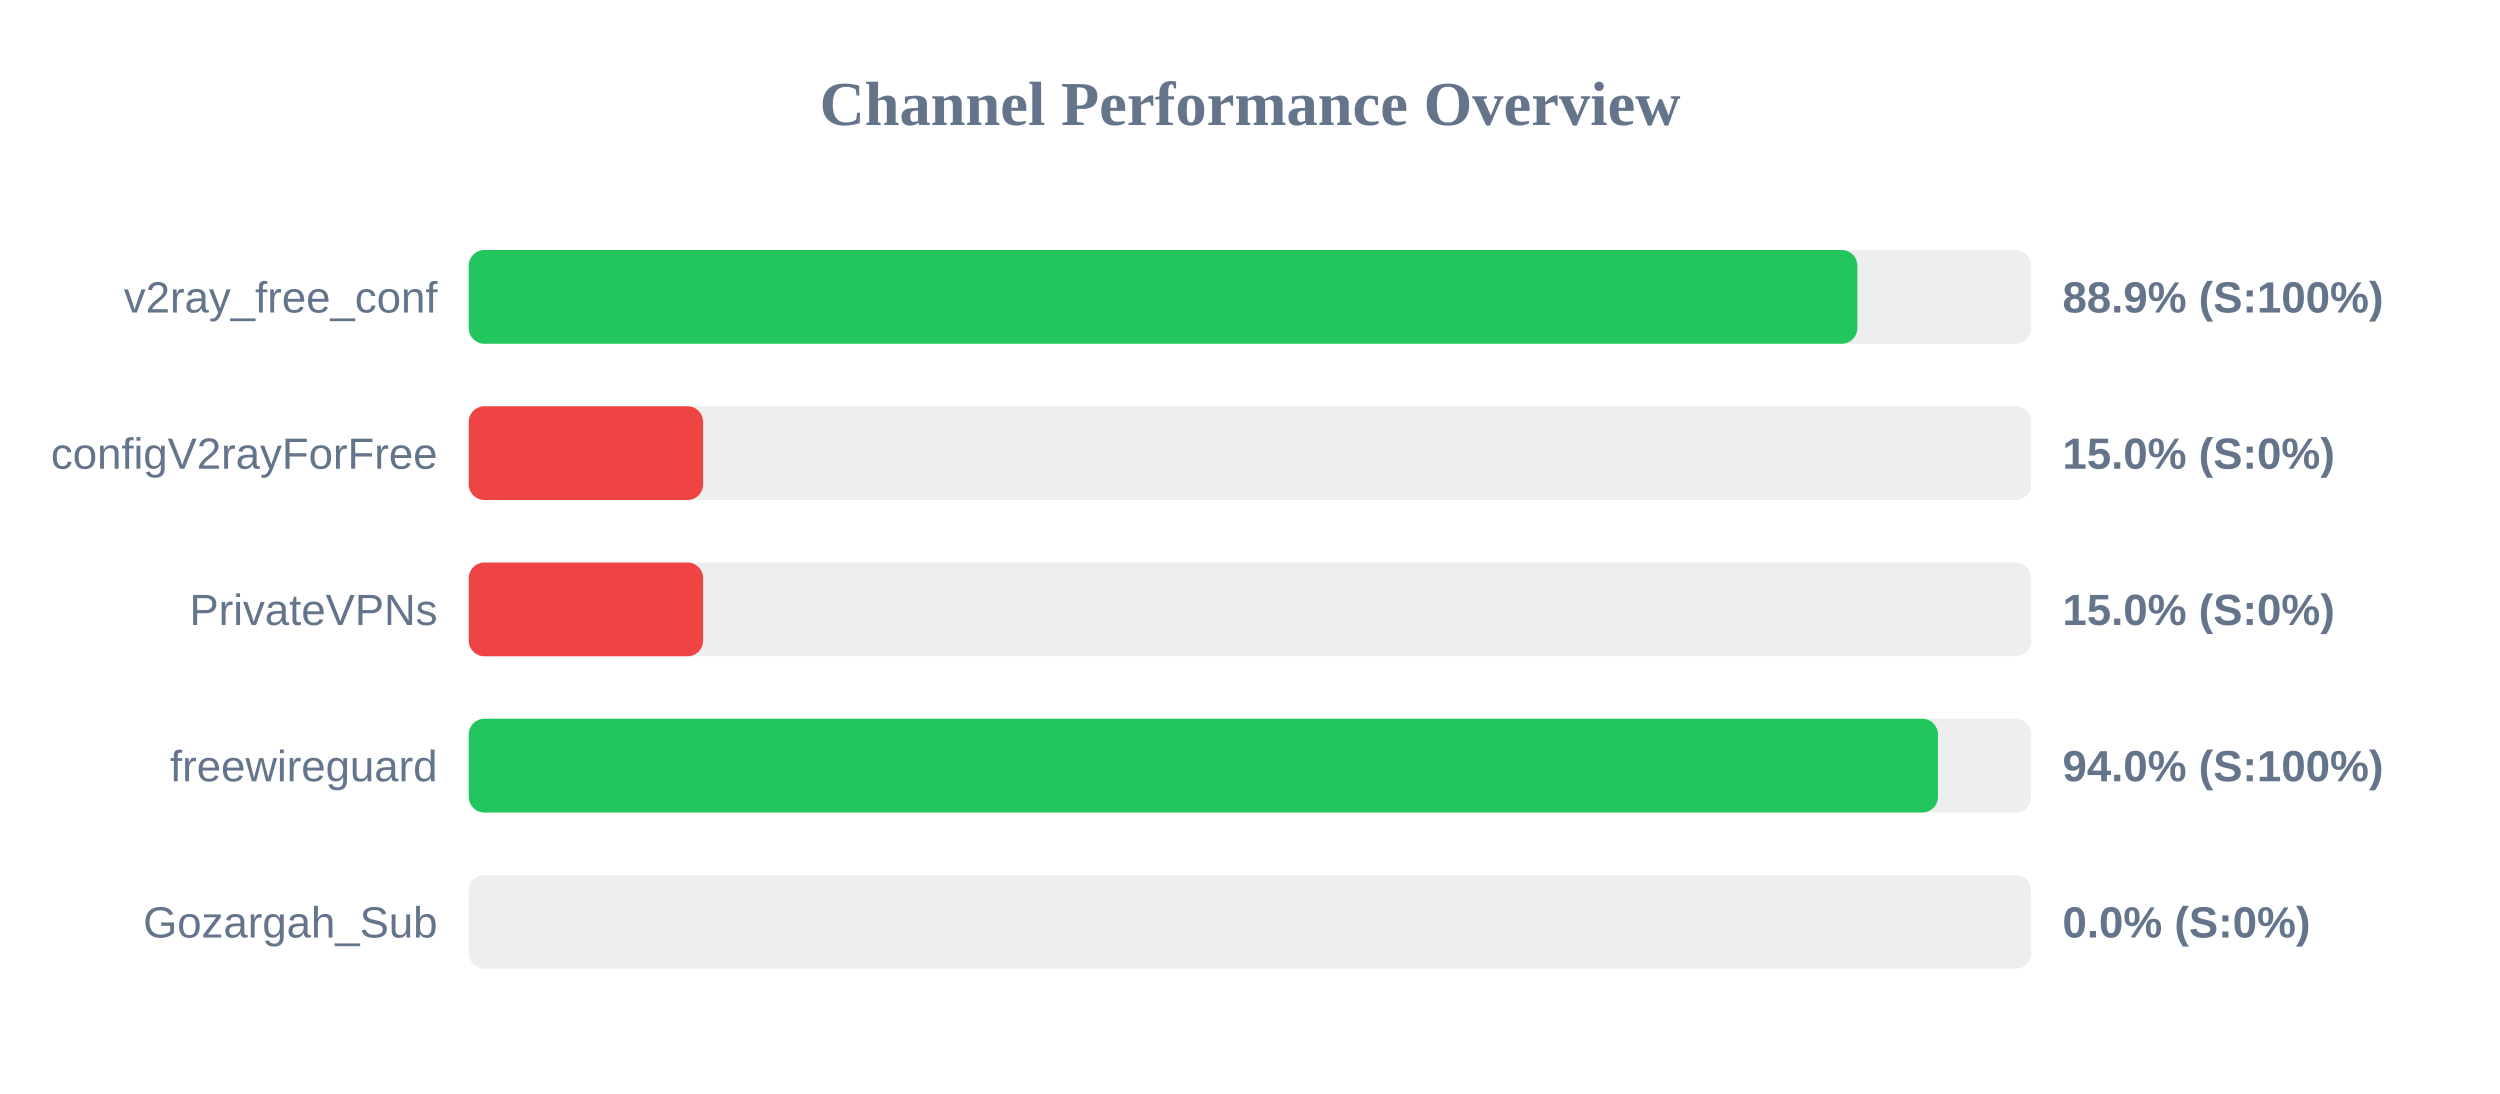
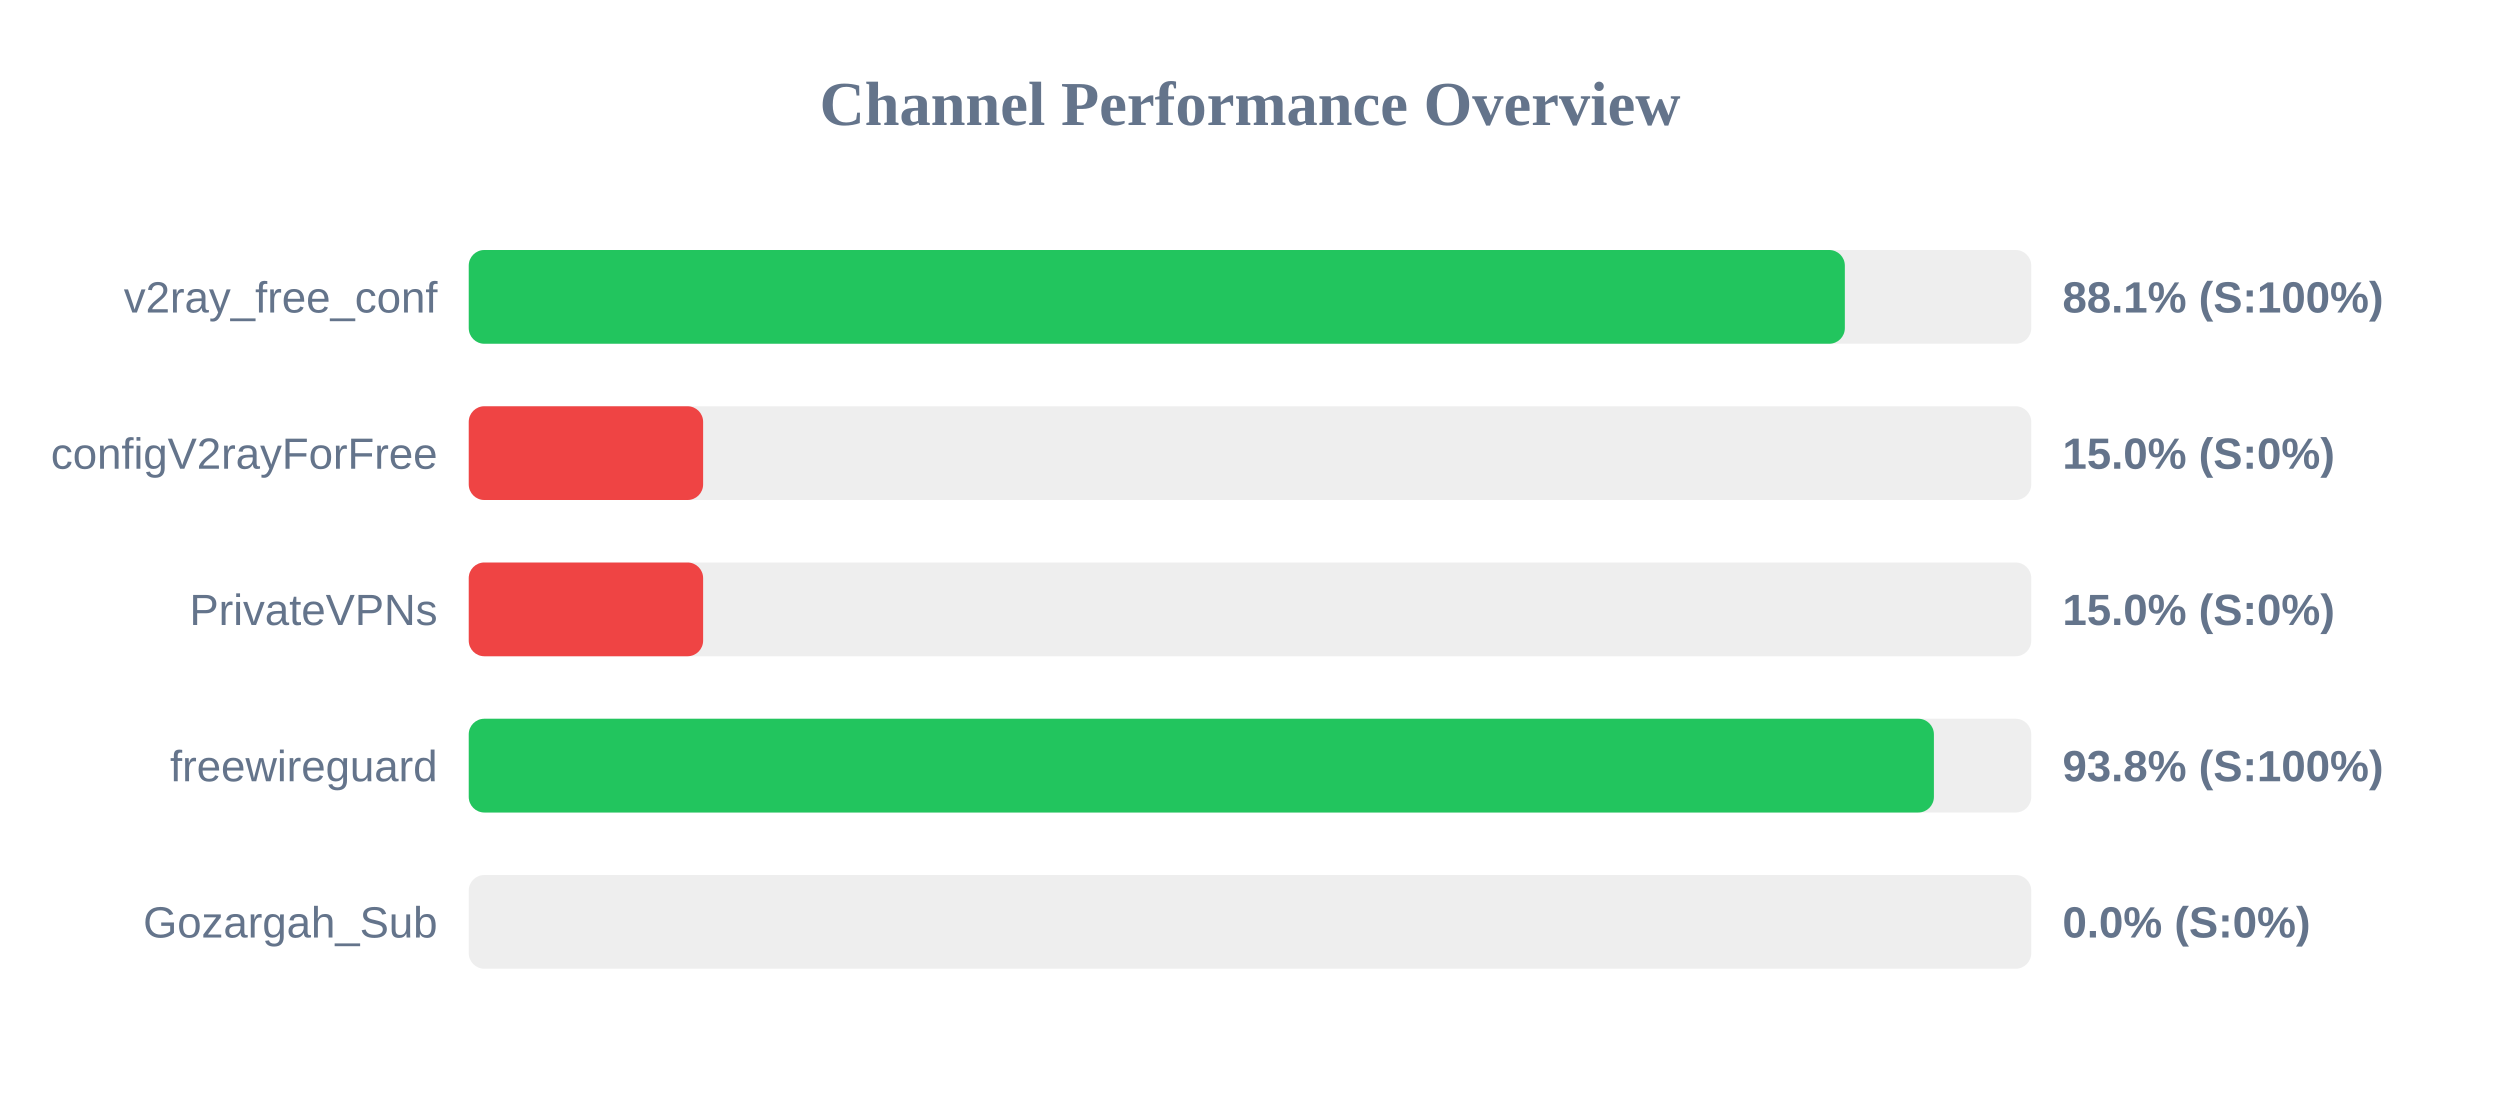
<svg xmlns="http://www.w3.org/2000/svg" width="800" height="350" version="1.1">
  <style>
        .row { font: 14px Arial; fill: #64748b; }
        .score { font: bold 14px Arial; fill: #64748b; }
    </style>
  <text x="400" y="40" text-anchor="middle" font-size="20px" font-weight="bold" fill="#64748b">Channel Performance Overview</text>
  <rect x="150" y="80" width="500" height="30" fill="#eee" rx="5" />
-   <rect x="150" y="80" width="444.35" height="30" fill="#22c55e" rx="5" />
+   <rect x="150" y="80" width="440.35" height="30" fill="#22c55e" rx="5" />
  <text x="140" y="100" text-anchor="end" class="row">v2ray_free_conf</text>
-   <text x="660" y="100" text-anchor="start" class="score">88.9% (S:100%)</text>
+   <text x="660" y="100" text-anchor="start" class="score">88.1% (S:100%)</text>
  <rect x="150" y="130" width="500" height="30" fill="#eee" rx="5" />
  <rect x="150" y="130" width="75.0" height="30" fill="#ef4444" rx="5" />
  <text x="140" y="150" text-anchor="end" class="row">configV2rayForFree</text>
  <text x="660" y="150" text-anchor="start" class="score">15.0% (S:0%)</text>
  <rect x="150" y="180" width="500" height="30" fill="#eee" rx="5" />
  <rect x="150" y="180" width="75.0" height="30" fill="#ef4444" rx="5" />
  <text x="140" y="200" text-anchor="end" class="row">PrivateVPNs</text>
  <text x="660" y="200" text-anchor="start" class="score">15.0% (S:0%)</text>
  <rect x="150" y="230" width="500" height="30" fill="#eee" rx="5" />
-   <rect x="150" y="230" width="470.15" height="30" fill="#22c55e" rx="5" />
+   <rect x="150" y="230" width="468.85" height="30" fill="#22c55e" rx="5" />
  <text x="140" y="250" text-anchor="end" class="row">freewireguard</text>
-   <text x="660" y="250" text-anchor="start" class="score">94.0% (S:100%)</text>
+   <text x="660" y="250" text-anchor="start" class="score">93.8% (S:100%)</text>
  <rect x="150" y="280" width="500" height="30" fill="#eee" rx="5" />
  <rect x="150" y="280" width="0.0" height="30" fill="#ef4444" rx="5" />
  <text x="140" y="300" text-anchor="end" class="row">Gozargah_Sub</text>
  <text x="660" y="300" text-anchor="start" class="score">0.0% (S:0%)</text>
</svg>
